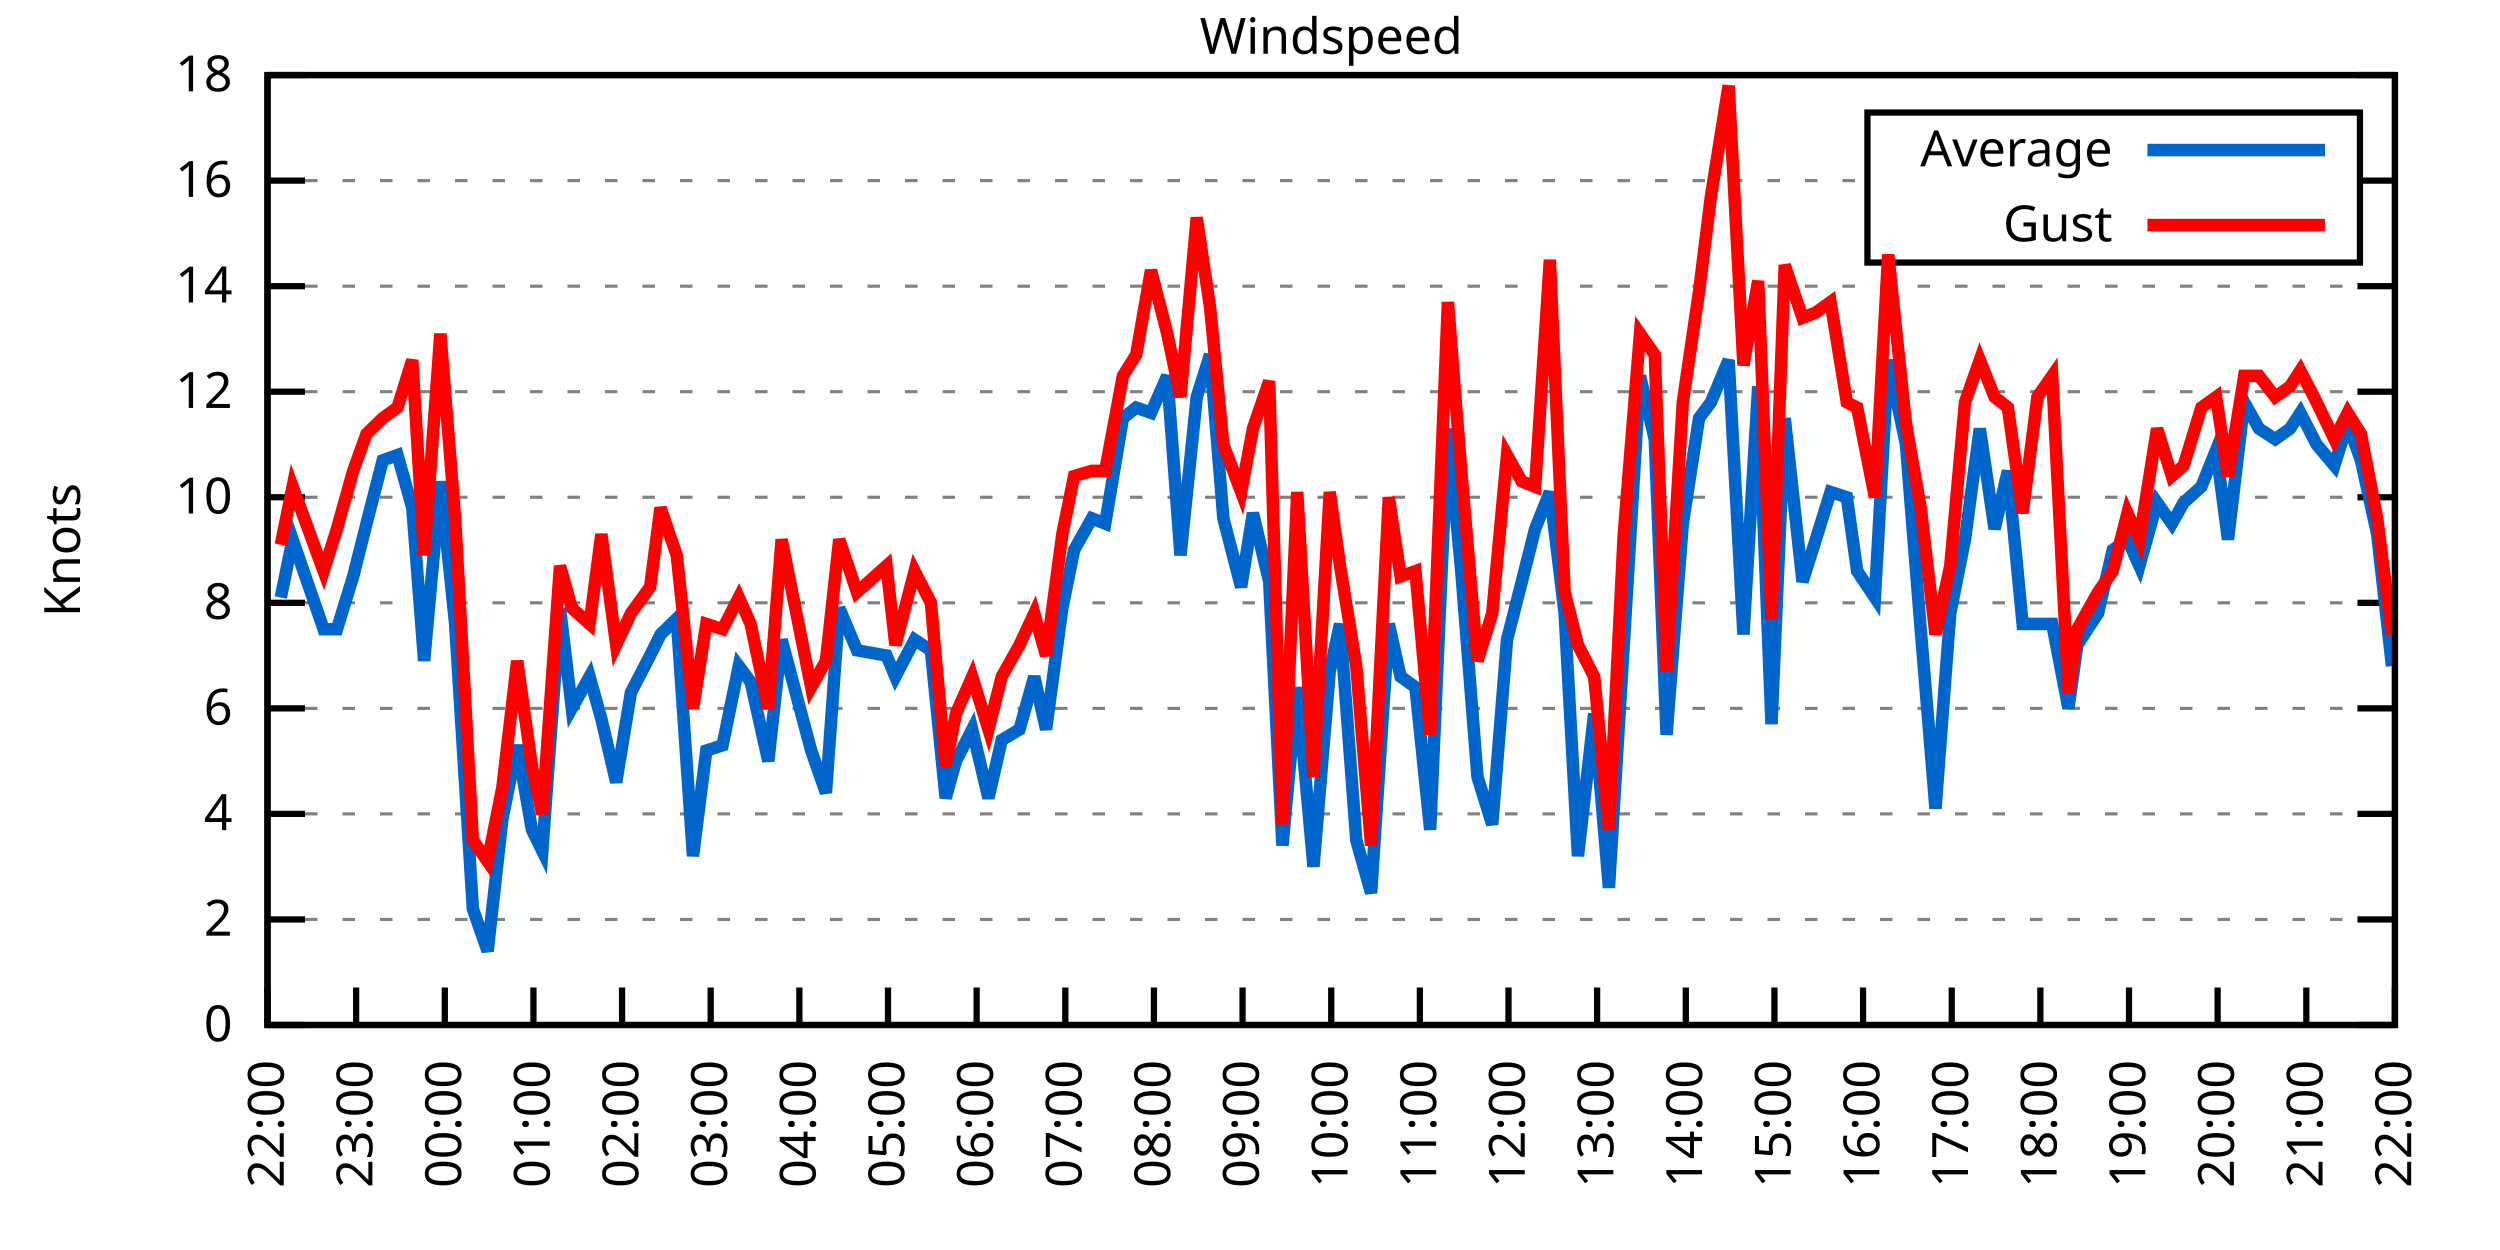
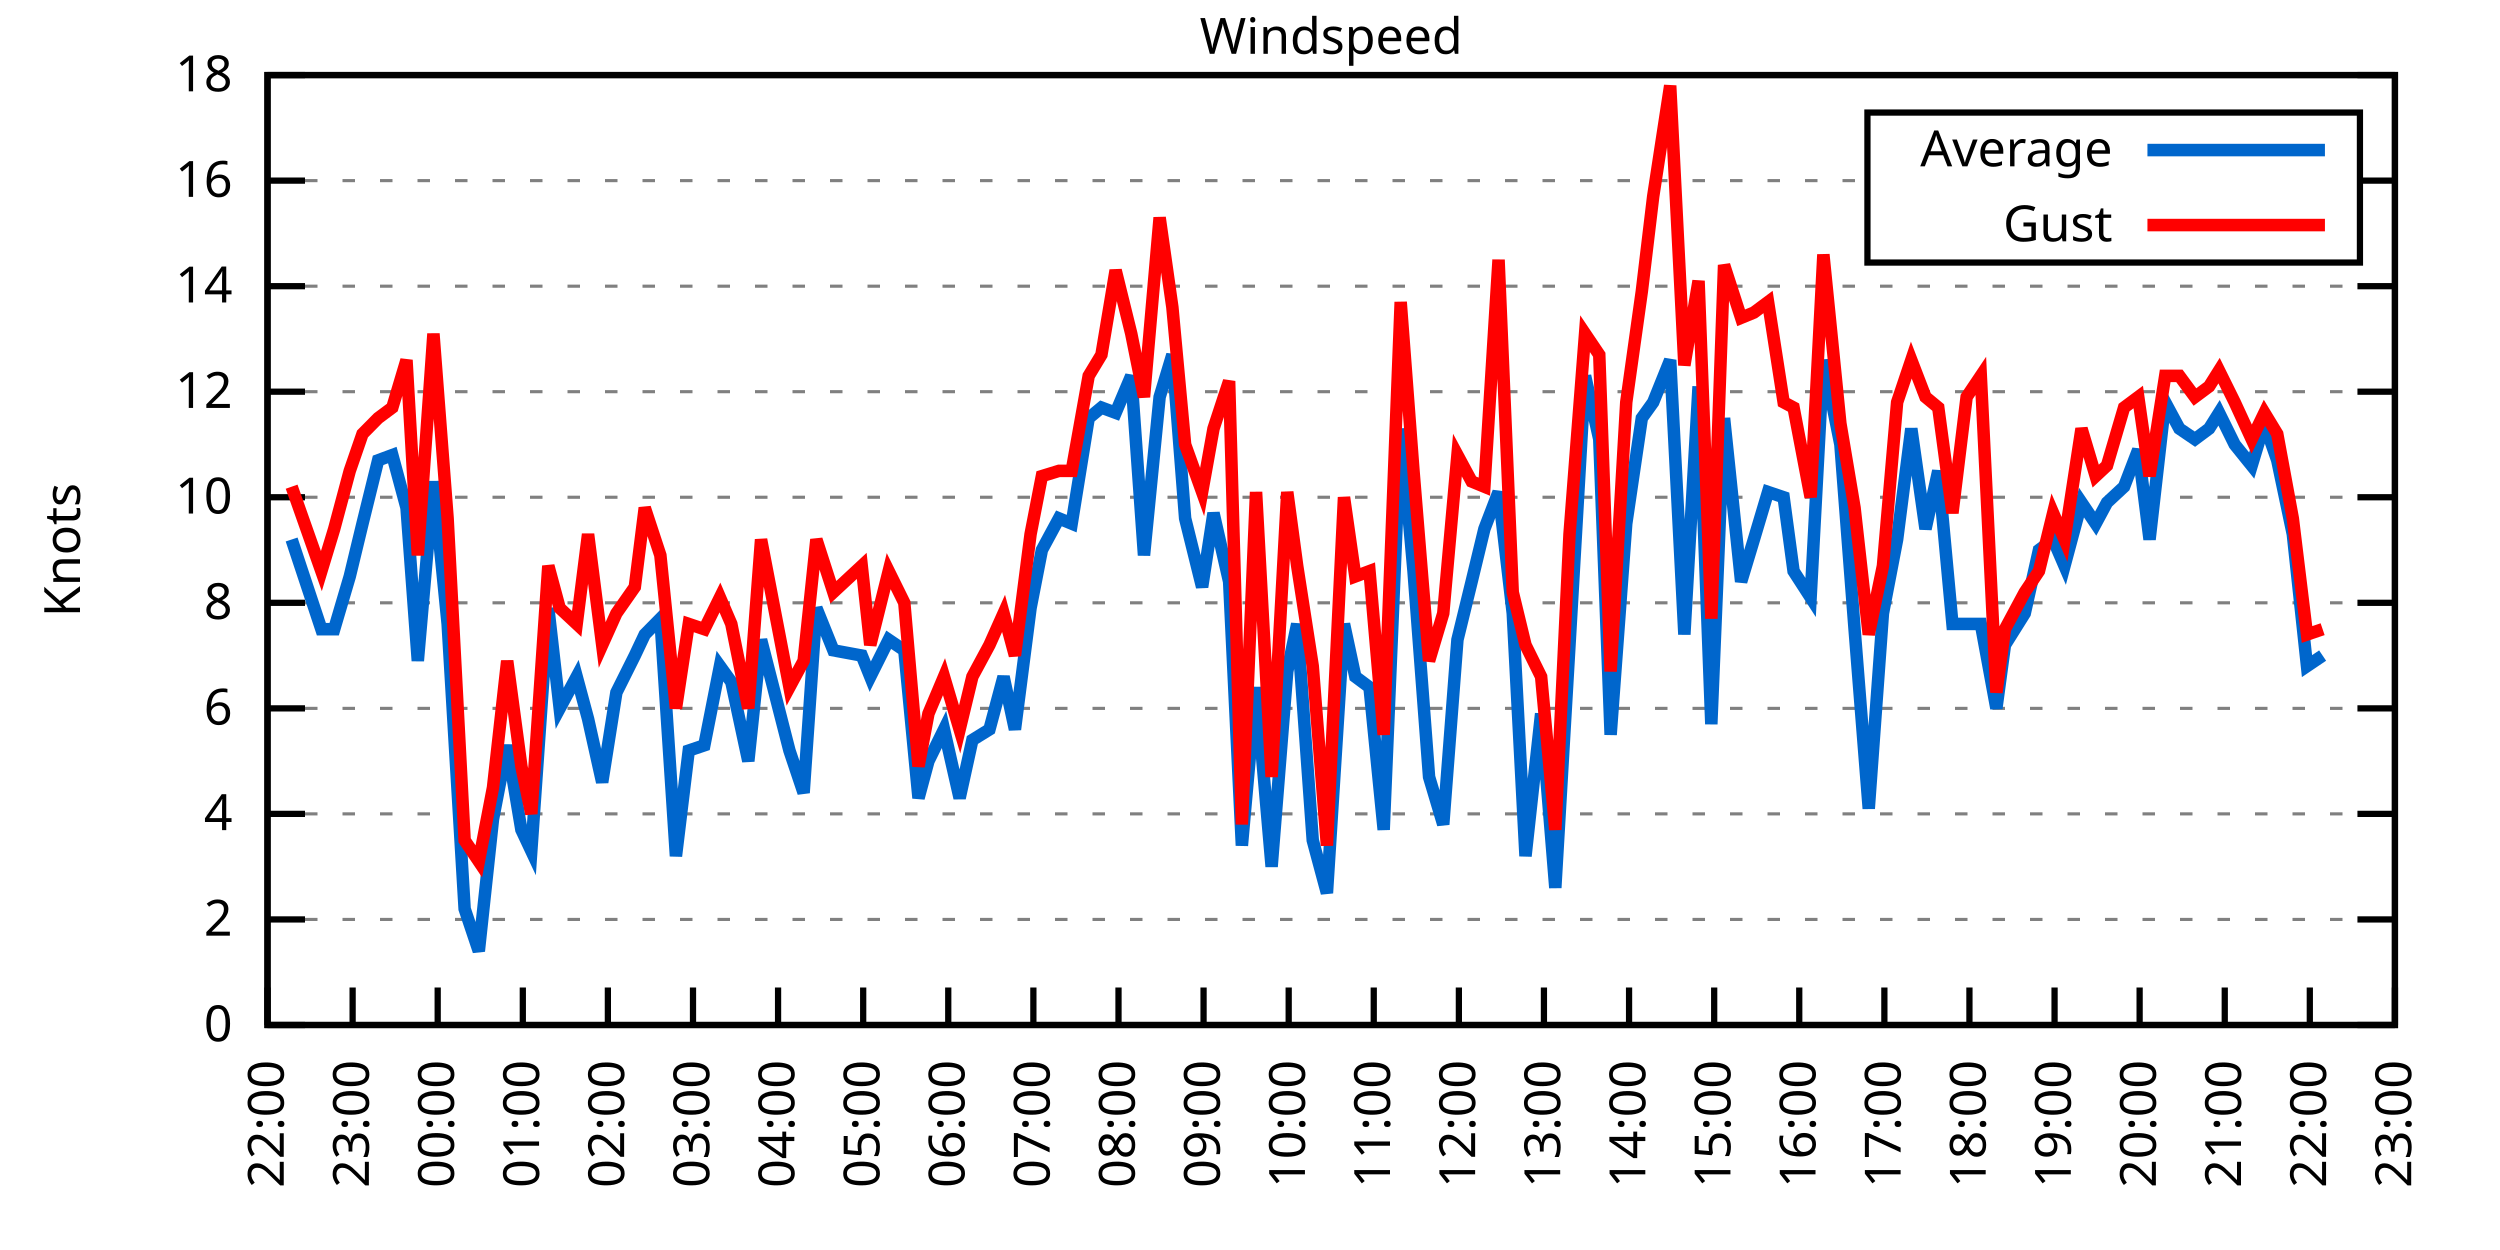
<svg xmlns="http://www.w3.org/2000/svg" xmlns:xlink="http://www.w3.org/1999/xlink" width="400" height="200" viewBox="0 0 400 200">
  <g id="gnuplot_canvas">
    <rect x="0" y="0" width="400" height="200" fill="none" />
    <defs>
      <circle id="gpDot" r="0.5" stroke-width="0.5" stroke="currentColor" />
      <path id="gpPt0" stroke-width="0.333" stroke="currentColor" d="M-1,0 h2 M0,-1 v2" />
      <path id="gpPt1" stroke-width="0.333" stroke="currentColor" d="M-1,-1 L1,1 M1,-1 L-1,1" />
      <path id="gpPt2" stroke-width="0.333" stroke="currentColor" d="M-1,0 L1,0 M0,-1 L0,1 M-1,-1 L1,1 M-1,1 L1,-1" />
      <rect id="gpPt3" stroke-width="0.333" stroke="currentColor" x="-1" y="-1" width="2" height="2" />
      <rect id="gpPt4" stroke-width="0.333" stroke="currentColor" fill="currentColor" x="-1" y="-1" width="2" height="2" />
      <circle id="gpPt5" stroke-width="0.333" stroke="currentColor" cx="0" cy="0" r="1" />
      <use xlink:href="#gpPt5" id="gpPt6" fill="currentColor" stroke="none" />
      <path id="gpPt7" stroke-width="0.333" stroke="currentColor" d="M0,-1.33 L-1.33,0.67 L1.33,0.67 z" />
      <use xlink:href="#gpPt7" id="gpPt8" fill="currentColor" stroke="none" />
      <use xlink:href="#gpPt7" id="gpPt9" stroke="currentColor" transform="rotate(180)" />
      <use xlink:href="#gpPt9" id="gpPt10" fill="currentColor" stroke="none" />
      <use xlink:href="#gpPt3" id="gpPt11" stroke="currentColor" transform="rotate(45)" />
      <use xlink:href="#gpPt11" id="gpPt12" fill="currentColor" stroke="none" />
      <path id="gpPt13" stroke-width="0.333" stroke="currentColor" d="M0,1.330 L1.265,0.411 L0.782,-1.067 L-0.782,-1.076 L-1.265,0.411 z" />
      <use xlink:href="#gpPt13" id="gpPt14" fill="currentColor" stroke="none" />
      <filter id="textbox" filterUnits="objectBoundingBox" x="0" y="0" height="1" width="1">
        <feFlood flood-color="white" flood-opacity="1" result="bgnd" />
        <feComposite in="SourceGraphic" in2="bgnd" operator="atop" />
      </filter>
      <filter id="greybox" filterUnits="objectBoundingBox" x="0" y="0" height="1" width="1">
        <feFlood flood-color="lightgrey" flood-opacity="1" result="grey" />
        <feComposite in="SourceGraphic" in2="grey" operator="atop" />
      </filter>
    </defs>
    <g fill="none" color="white" stroke="currentColor" stroke-width="1.00" stroke-linecap="butt" stroke-linejoin="miter">
</g>
    <g fill="none" color="black" stroke="currentColor" stroke-width="1.00" stroke-linecap="butt" stroke-linejoin="miter">
      <g stroke="none" shape-rendering="crispEdges">
        <polygon fill="rgb(255, 255, 255)" points="42.80,164.00 383.18,164.00 383.18,12.02 42.80,12.02 " />
      </g>
    </g>
    <g fill="none" color="black" stroke="currentColor" stroke-width="1.00" stroke-linecap="butt" stroke-linejoin="miter">
</g>
    <g fill="none" color="black" stroke="black" stroke-width="0.50" stroke-linecap="butt" stroke-linejoin="miter">
</g>
    <g fill="none" color="gray" stroke="currentColor" stroke-width="0.50" stroke-linecap="butt" stroke-linejoin="miter">
      <path stroke="gray" stroke-dasharray="2,4" class="gridline" d="M42.80,164.00 L383.19,164.00  " />
    </g>
    <g fill="none" color="gray" stroke="gray" stroke-width="1.00" stroke-linecap="butt" stroke-linejoin="miter">
</g>
    <g fill="none" color="black" stroke="currentColor" stroke-width="1.00" stroke-linecap="butt" stroke-linejoin="miter">
      <path stroke="black" d="M42.80,164.00 L48.80,164.00 M383.19,164.00 L377.19,164.00  " />
      <g transform="translate(37.20,166.60)" stroke="none" fill="black" font-family="Sans" font-size="8.00" text-anchor="end">
        <text>
          <tspan font-family="Sans"> 0</tspan>
        </text>
      </g>
    </g>
    <g fill="none" color="black" stroke="currentColor" stroke-width="1.00" stroke-linecap="butt" stroke-linejoin="miter">
</g>
    <g fill="none" color="black" stroke="black" stroke-width="0.50" stroke-linecap="butt" stroke-linejoin="miter">
</g>
    <g fill="none" color="gray" stroke="currentColor" stroke-width="0.50" stroke-linecap="butt" stroke-linejoin="miter">
      <path stroke="gray" stroke-dasharray="2,4" class="gridline" d="M42.80,147.11 L383.19,147.11  " />
    </g>
    <g fill="none" color="gray" stroke="gray" stroke-width="1.00" stroke-linecap="butt" stroke-linejoin="miter">
</g>
    <g fill="none" color="black" stroke="currentColor" stroke-width="1.00" stroke-linecap="butt" stroke-linejoin="miter">
      <path stroke="black" d="M42.80,147.11 L48.80,147.11 M383.19,147.11 L377.19,147.11  " />
      <g transform="translate(37.20,149.71)" stroke="none" fill="black" font-family="Sans" font-size="8.00" text-anchor="end">
        <text>
          <tspan font-family="Sans"> 2</tspan>
        </text>
      </g>
    </g>
    <g fill="none" color="black" stroke="currentColor" stroke-width="1.00" stroke-linecap="butt" stroke-linejoin="miter">
</g>
    <g fill="none" color="black" stroke="black" stroke-width="0.50" stroke-linecap="butt" stroke-linejoin="miter">
</g>
    <g fill="none" color="gray" stroke="currentColor" stroke-width="0.50" stroke-linecap="butt" stroke-linejoin="miter">
      <path stroke="gray" stroke-dasharray="2,4" class="gridline" d="M42.80,130.22 L383.19,130.22  " />
    </g>
    <g fill="none" color="gray" stroke="gray" stroke-width="1.00" stroke-linecap="butt" stroke-linejoin="miter">
</g>
    <g fill="none" color="black" stroke="currentColor" stroke-width="1.00" stroke-linecap="butt" stroke-linejoin="miter">
      <path stroke="black" d="M42.80,130.22 L48.80,130.22 M383.19,130.22 L377.19,130.22  " />
      <g transform="translate(37.20,132.82)" stroke="none" fill="black" font-family="Sans" font-size="8.00" text-anchor="end">
        <text>
          <tspan font-family="Sans"> 4</tspan>
        </text>
      </g>
    </g>
    <g fill="none" color="black" stroke="currentColor" stroke-width="1.00" stroke-linecap="butt" stroke-linejoin="miter">
</g>
    <g fill="none" color="black" stroke="black" stroke-width="0.50" stroke-linecap="butt" stroke-linejoin="miter">
</g>
    <g fill="none" color="gray" stroke="currentColor" stroke-width="0.50" stroke-linecap="butt" stroke-linejoin="miter">
      <path stroke="gray" stroke-dasharray="2,4" class="gridline" d="M42.80,113.34 L383.19,113.34  " />
    </g>
    <g fill="none" color="gray" stroke="gray" stroke-width="1.00" stroke-linecap="butt" stroke-linejoin="miter">
</g>
    <g fill="none" color="black" stroke="currentColor" stroke-width="1.00" stroke-linecap="butt" stroke-linejoin="miter">
      <path stroke="black" d="M42.80,113.34 L48.80,113.34 M383.19,113.34 L377.19,113.34  " />
      <g transform="translate(37.20,115.94)" stroke="none" fill="black" font-family="Sans" font-size="8.00" text-anchor="end">
        <text>
          <tspan font-family="Sans"> 6</tspan>
        </text>
      </g>
    </g>
    <g fill="none" color="black" stroke="currentColor" stroke-width="1.00" stroke-linecap="butt" stroke-linejoin="miter">
</g>
    <g fill="none" color="black" stroke="black" stroke-width="0.50" stroke-linecap="butt" stroke-linejoin="miter">
</g>
    <g fill="none" color="gray" stroke="currentColor" stroke-width="0.50" stroke-linecap="butt" stroke-linejoin="miter">
      <path stroke="gray" stroke-dasharray="2,4" class="gridline" d="M42.80,96.45 L383.19,96.45  " />
    </g>
    <g fill="none" color="gray" stroke="gray" stroke-width="1.00" stroke-linecap="butt" stroke-linejoin="miter">
</g>
    <g fill="none" color="black" stroke="currentColor" stroke-width="1.00" stroke-linecap="butt" stroke-linejoin="miter">
      <path stroke="black" d="M42.80,96.45 L48.80,96.45 M383.19,96.45 L377.19,96.45  " />
      <g transform="translate(37.20,99.05)" stroke="none" fill="black" font-family="Sans" font-size="8.00" text-anchor="end">
        <text>
          <tspan font-family="Sans"> 8</tspan>
        </text>
      </g>
    </g>
    <g fill="none" color="black" stroke="currentColor" stroke-width="1.00" stroke-linecap="butt" stroke-linejoin="miter">
</g>
    <g fill="none" color="black" stroke="black" stroke-width="0.50" stroke-linecap="butt" stroke-linejoin="miter">
</g>
    <g fill="none" color="gray" stroke="currentColor" stroke-width="0.50" stroke-linecap="butt" stroke-linejoin="miter">
      <path stroke="gray" stroke-dasharray="2,4" class="gridline" d="M42.80,79.56 L383.19,79.56  " />
    </g>
    <g fill="none" color="gray" stroke="gray" stroke-width="1.00" stroke-linecap="butt" stroke-linejoin="miter">
</g>
    <g fill="none" color="black" stroke="currentColor" stroke-width="1.00" stroke-linecap="butt" stroke-linejoin="miter">
      <path stroke="black" d="M42.80,79.56 L48.80,79.56 M383.19,79.56 L377.19,79.56  " />
      <g transform="translate(37.20,82.16)" stroke="none" fill="black" font-family="Sans" font-size="8.00" text-anchor="end">
        <text>
          <tspan font-family="Sans"> 10</tspan>
        </text>
      </g>
    </g>
    <g fill="none" color="black" stroke="currentColor" stroke-width="1.00" stroke-linecap="butt" stroke-linejoin="miter">
</g>
    <g fill="none" color="black" stroke="black" stroke-width="0.50" stroke-linecap="butt" stroke-linejoin="miter">
</g>
    <g fill="none" color="gray" stroke="currentColor" stroke-width="0.50" stroke-linecap="butt" stroke-linejoin="miter">
      <path stroke="gray" stroke-dasharray="2,4" class="gridline" d="M42.80,62.67 L383.19,62.67  " />
    </g>
    <g fill="none" color="gray" stroke="gray" stroke-width="1.00" stroke-linecap="butt" stroke-linejoin="miter">
</g>
    <g fill="none" color="black" stroke="currentColor" stroke-width="1.00" stroke-linecap="butt" stroke-linejoin="miter">
      <path stroke="black" d="M42.80,62.67 L48.80,62.67 M383.19,62.67 L377.19,62.67  " />
      <g transform="translate(37.20,65.27)" stroke="none" fill="black" font-family="Sans" font-size="8.00" text-anchor="end">
        <text>
          <tspan font-family="Sans"> 12</tspan>
        </text>
      </g>
    </g>
    <g fill="none" color="black" stroke="currentColor" stroke-width="1.00" stroke-linecap="butt" stroke-linejoin="miter">
</g>
    <g fill="none" color="black" stroke="black" stroke-width="0.50" stroke-linecap="butt" stroke-linejoin="miter">
</g>
    <g fill="none" color="gray" stroke="currentColor" stroke-width="0.50" stroke-linecap="butt" stroke-linejoin="miter">
      <path stroke="gray" stroke-dasharray="2,4" class="gridline" d="M42.80,45.79 L383.19,45.79  " />
    </g>
    <g fill="none" color="gray" stroke="gray" stroke-width="1.00" stroke-linecap="butt" stroke-linejoin="miter">
</g>
    <g fill="none" color="black" stroke="currentColor" stroke-width="1.00" stroke-linecap="butt" stroke-linejoin="miter">
      <path stroke="black" d="M42.80,45.79 L48.80,45.79 M383.19,45.79 L377.19,45.79  " />
      <g transform="translate(37.20,48.39)" stroke="none" fill="black" font-family="Sans" font-size="8.00" text-anchor="end">
        <text>
          <tspan font-family="Sans"> 14</tspan>
        </text>
      </g>
    </g>
    <g fill="none" color="black" stroke="currentColor" stroke-width="1.00" stroke-linecap="butt" stroke-linejoin="miter">
</g>
    <g fill="none" color="black" stroke="black" stroke-width="0.50" stroke-linecap="butt" stroke-linejoin="miter">
</g>
    <g fill="none" color="gray" stroke="currentColor" stroke-width="0.50" stroke-linecap="butt" stroke-linejoin="miter">
      <path stroke="gray" stroke-dasharray="2,4" class="gridline" d="M42.80,28.90 L298.79,28.90 M377.59,28.90 L383.19,28.90  " />
    </g>
    <g fill="none" color="gray" stroke="gray" stroke-width="1.00" stroke-linecap="butt" stroke-linejoin="miter">
</g>
    <g fill="none" color="black" stroke="currentColor" stroke-width="1.00" stroke-linecap="butt" stroke-linejoin="miter">
      <path stroke="black" d="M42.80,28.90 L48.80,28.90 M383.19,28.90 L377.19,28.90  " />
      <g transform="translate(37.20,31.50)" stroke="none" fill="black" font-family="Sans" font-size="8.00" text-anchor="end">
        <text>
          <tspan font-family="Sans"> 16</tspan>
        </text>
      </g>
    </g>
    <g fill="none" color="black" stroke="currentColor" stroke-width="1.00" stroke-linecap="butt" stroke-linejoin="miter">
</g>
    <g fill="none" color="black" stroke="black" stroke-width="0.50" stroke-linecap="butt" stroke-linejoin="miter">
</g>
    <g fill="none" color="gray" stroke="currentColor" stroke-width="0.50" stroke-linecap="butt" stroke-linejoin="miter">
      <path stroke="gray" stroke-dasharray="2,4" class="gridline" d="M42.80,12.01 L383.19,12.01  " />
    </g>
    <g fill="none" color="gray" stroke="gray" stroke-width="1.00" stroke-linecap="butt" stroke-linejoin="miter">
</g>
    <g fill="none" color="black" stroke="currentColor" stroke-width="1.00" stroke-linecap="butt" stroke-linejoin="miter">
      <path stroke="black" d="M42.80,12.01 L48.80,12.01 M383.19,12.01 L377.19,12.01  " />
      <g transform="translate(37.20,14.61)" stroke="none" fill="black" font-family="Sans" font-size="8.00" text-anchor="end">
        <text>
          <tspan font-family="Sans"> 18</tspan>
        </text>
      </g>
    </g>
    <g fill="none" color="black" stroke="currentColor" stroke-width="1.00" stroke-linecap="butt" stroke-linejoin="miter">
      <path stroke="black" d="M42.80,164.00 L42.80,158.00  " />
      <g transform="translate(45.40,169.60) rotate(270.00)" stroke="none" fill="black" font-family="Sans" font-size="8.00" text-anchor="end">
        <text>
          <tspan font-family="Sans">22:00</tspan>
        </text>
      </g>
    </g>
    <g fill="none" color="black" stroke="currentColor" stroke-width="1.00" stroke-linecap="butt" stroke-linejoin="miter">
-       <path stroke="black" d="M56.98,164.00 L56.98,158.00  " />
-       <g transform="translate(59.58,169.60) rotate(270.00)" stroke="none" fill="black" font-family="Sans" font-size="8.00" text-anchor="end">
+       <path stroke="black" d="M56.42,164.00 L56.42,158.00  " />
+       <g transform="translate(59.02,169.60) rotate(270.00)" stroke="none" fill="black" font-family="Sans" font-size="8.00" text-anchor="end">
        <text>
          <tspan font-family="Sans">23:00</tspan>
        </text>
      </g>
    </g>
    <g fill="none" color="black" stroke="currentColor" stroke-width="1.00" stroke-linecap="butt" stroke-linejoin="miter">
-       <path stroke="black" d="M71.17,164.00 L71.17,158.00  " />
-       <g transform="translate(73.77,169.60) rotate(270.00)" stroke="none" fill="black" font-family="Sans" font-size="8.00" text-anchor="end">
+       <path stroke="black" d="M70.03,164.00 L70.03,158.00  " />
+       <g transform="translate(72.63,169.60) rotate(270.00)" stroke="none" fill="black" font-family="Sans" font-size="8.00" text-anchor="end">
        <text>
          <tspan font-family="Sans">00:00</tspan>
        </text>
      </g>
    </g>
    <g fill="none" color="black" stroke="currentColor" stroke-width="1.00" stroke-linecap="butt" stroke-linejoin="miter">
-       <path stroke="black" d="M85.35,164.00 L85.35,158.00  " />
-       <g transform="translate(87.95,169.60) rotate(270.00)" stroke="none" fill="black" font-family="Sans" font-size="8.00" text-anchor="end">
+       <path stroke="black" d="M83.65,164.00 L83.65,158.00  " />
+       <g transform="translate(86.25,169.60) rotate(270.00)" stroke="none" fill="black" font-family="Sans" font-size="8.00" text-anchor="end">
        <text>
          <tspan font-family="Sans">01:00</tspan>
        </text>
      </g>
    </g>
    <g fill="none" color="black" stroke="currentColor" stroke-width="1.00" stroke-linecap="butt" stroke-linejoin="miter">
-       <path stroke="black" d="M99.53,164.00 L99.53,158.00  " />
-       <g transform="translate(102.13,169.60) rotate(270.00)" stroke="none" fill="black" font-family="Sans" font-size="8.00" text-anchor="end">
+       <path stroke="black" d="M97.26,164.00 L97.26,158.00  " />
+       <g transform="translate(99.86,169.60) rotate(270.00)" stroke="none" fill="black" font-family="Sans" font-size="8.00" text-anchor="end">
        <text>
          <tspan font-family="Sans">02:00</tspan>
        </text>
      </g>
    </g>
    <g fill="none" color="black" stroke="currentColor" stroke-width="1.00" stroke-linecap="butt" stroke-linejoin="miter">
-       <path stroke="black" d="M113.71,164.00 L113.71,158.00  " />
-       <g transform="translate(116.31,169.60) rotate(270.00)" stroke="none" fill="black" font-family="Sans" font-size="8.00" text-anchor="end">
+       <path stroke="black" d="M110.88,164.00 L110.88,158.00  " />
+       <g transform="translate(113.48,169.60) rotate(270.00)" stroke="none" fill="black" font-family="Sans" font-size="8.00" text-anchor="end">
        <text>
          <tspan font-family="Sans">03:00</tspan>
        </text>
      </g>
    </g>
    <g fill="none" color="black" stroke="currentColor" stroke-width="1.00" stroke-linecap="butt" stroke-linejoin="miter">
-       <path stroke="black" d="M127.90,164.00 L127.90,158.00  " />
-       <g transform="translate(130.50,169.60) rotate(270.00)" stroke="none" fill="black" font-family="Sans" font-size="8.00" text-anchor="end">
+       <path stroke="black" d="M124.49,164.00 L124.49,158.00  " />
+       <g transform="translate(127.09,169.60) rotate(270.00)" stroke="none" fill="black" font-family="Sans" font-size="8.00" text-anchor="end">
        <text>
          <tspan font-family="Sans">04:00</tspan>
        </text>
      </g>
    </g>
    <g fill="none" color="black" stroke="currentColor" stroke-width="1.00" stroke-linecap="butt" stroke-linejoin="miter">
-       <path stroke="black" d="M142.08,164.00 L142.08,158.00  " />
-       <g transform="translate(144.68,169.60) rotate(270.00)" stroke="none" fill="black" font-family="Sans" font-size="8.00" text-anchor="end">
+       <path stroke="black" d="M138.11,164.00 L138.11,158.00  " />
+       <g transform="translate(140.71,169.60) rotate(270.00)" stroke="none" fill="black" font-family="Sans" font-size="8.00" text-anchor="end">
        <text>
          <tspan font-family="Sans">05:00</tspan>
        </text>
      </g>
    </g>
    <g fill="none" color="black" stroke="currentColor" stroke-width="1.00" stroke-linecap="butt" stroke-linejoin="miter">
-       <path stroke="black" d="M156.26,164.00 L156.26,158.00  " />
-       <g transform="translate(158.86,169.60) rotate(270.00)" stroke="none" fill="black" font-family="Sans" font-size="8.00" text-anchor="end">
+       <path stroke="black" d="M151.72,164.00 L151.72,158.00  " />
+       <g transform="translate(154.32,169.60) rotate(270.00)" stroke="none" fill="black" font-family="Sans" font-size="8.00" text-anchor="end">
        <text>
          <tspan font-family="Sans">06:00</tspan>
        </text>
      </g>
    </g>
    <g fill="none" color="black" stroke="currentColor" stroke-width="1.00" stroke-linecap="butt" stroke-linejoin="miter">
-       <path stroke="black" d="M170.45,164.00 L170.45,158.00  " />
-       <g transform="translate(173.05,169.60) rotate(270.00)" stroke="none" fill="black" font-family="Sans" font-size="8.00" text-anchor="end">
+       <path stroke="black" d="M165.34,164.00 L165.34,158.00  " />
+       <g transform="translate(167.94,169.60) rotate(270.00)" stroke="none" fill="black" font-family="Sans" font-size="8.00" text-anchor="end">
        <text>
          <tspan font-family="Sans">07:00</tspan>
        </text>
      </g>
    </g>
    <g fill="none" color="black" stroke="currentColor" stroke-width="1.00" stroke-linecap="butt" stroke-linejoin="miter">
-       <path stroke="black" d="M184.63,164.00 L184.63,158.00  " />
-       <g transform="translate(187.23,169.60) rotate(270.00)" stroke="none" fill="black" font-family="Sans" font-size="8.00" text-anchor="end">
+       <path stroke="black" d="M178.96,164.00 L178.96,158.00  " />
+       <g transform="translate(181.56,169.60) rotate(270.00)" stroke="none" fill="black" font-family="Sans" font-size="8.00" text-anchor="end">
        <text>
          <tspan font-family="Sans">08:00</tspan>
        </text>
      </g>
    </g>
    <g fill="none" color="black" stroke="currentColor" stroke-width="1.00" stroke-linecap="butt" stroke-linejoin="miter">
-       <path stroke="black" d="M198.81,164.00 L198.81,158.00  " />
-       <g transform="translate(201.41,169.60) rotate(270.00)" stroke="none" fill="black" font-family="Sans" font-size="8.00" text-anchor="end">
+       <path stroke="black" d="M192.57,164.00 L192.57,158.00  " />
+       <g transform="translate(195.17,169.60) rotate(270.00)" stroke="none" fill="black" font-family="Sans" font-size="8.00" text-anchor="end">
        <text>
          <tspan font-family="Sans">09:00</tspan>
        </text>
      </g>
    </g>
    <g fill="none" color="black" stroke="currentColor" stroke-width="1.00" stroke-linecap="butt" stroke-linejoin="miter">
-       <path stroke="black" d="M213.00,164.00 L213.00,158.00  " />
-       <g transform="translate(215.60,169.60) rotate(270.00)" stroke="none" fill="black" font-family="Sans" font-size="8.00" text-anchor="end">
+       <path stroke="black" d="M206.19,164.00 L206.19,158.00  " />
+       <g transform="translate(208.79,169.60) rotate(270.00)" stroke="none" fill="black" font-family="Sans" font-size="8.00" text-anchor="end">
        <text>
          <tspan font-family="Sans">10:00</tspan>
        </text>
      </g>
    </g>
    <g fill="none" color="black" stroke="currentColor" stroke-width="1.00" stroke-linecap="butt" stroke-linejoin="miter">
-       <path stroke="black" d="M227.18,164.00 L227.18,158.00  " />
-       <g transform="translate(229.78,169.60) rotate(270.00)" stroke="none" fill="black" font-family="Sans" font-size="8.00" text-anchor="end">
+       <path stroke="black" d="M219.80,164.00 L219.80,158.00  " />
+       <g transform="translate(222.40,169.60) rotate(270.00)" stroke="none" fill="black" font-family="Sans" font-size="8.00" text-anchor="end">
        <text>
          <tspan font-family="Sans">11:00</tspan>
        </text>
      </g>
    </g>
    <g fill="none" color="black" stroke="currentColor" stroke-width="1.00" stroke-linecap="butt" stroke-linejoin="miter">
-       <path stroke="black" d="M241.36,164.00 L241.36,158.00  " />
-       <g transform="translate(243.96,169.60) rotate(270.00)" stroke="none" fill="black" font-family="Sans" font-size="8.00" text-anchor="end">
+       <path stroke="black" d="M233.42,164.00 L233.42,158.00  " />
+       <g transform="translate(236.02,169.60) rotate(270.00)" stroke="none" fill="black" font-family="Sans" font-size="8.00" text-anchor="end">
        <text>
          <tspan font-family="Sans">12:00</tspan>
        </text>
      </g>
    </g>
    <g fill="none" color="black" stroke="currentColor" stroke-width="1.00" stroke-linecap="butt" stroke-linejoin="miter">
-       <path stroke="black" d="M255.54,164.00 L255.54,158.00  " />
-       <g transform="translate(258.14,169.60) rotate(270.00)" stroke="none" fill="black" font-family="Sans" font-size="8.00" text-anchor="end">
+       <path stroke="black" d="M247.03,164.00 L247.03,158.00  " />
+       <g transform="translate(249.63,169.60) rotate(270.00)" stroke="none" fill="black" font-family="Sans" font-size="8.00" text-anchor="end">
        <text>
          <tspan font-family="Sans">13:00</tspan>
        </text>
      </g>
    </g>
    <g fill="none" color="black" stroke="currentColor" stroke-width="1.00" stroke-linecap="butt" stroke-linejoin="miter">
-       <path stroke="black" d="M269.73,164.00 L269.73,158.00  " />
-       <g transform="translate(272.33,169.60) rotate(270.00)" stroke="none" fill="black" font-family="Sans" font-size="8.00" text-anchor="end">
+       <path stroke="black" d="M260.65,164.00 L260.65,158.00  " />
+       <g transform="translate(263.25,169.60) rotate(270.00)" stroke="none" fill="black" font-family="Sans" font-size="8.00" text-anchor="end">
        <text>
          <tspan font-family="Sans">14:00</tspan>
        </text>
      </g>
    </g>
    <g fill="none" color="black" stroke="currentColor" stroke-width="1.00" stroke-linecap="butt" stroke-linejoin="miter">
-       <path stroke="black" d="M283.91,164.00 L283.91,158.00  " />
-       <g transform="translate(286.51,169.60) rotate(270.00)" stroke="none" fill="black" font-family="Sans" font-size="8.00" text-anchor="end">
+       <path stroke="black" d="M274.27,164.00 L274.27,158.00  " />
+       <g transform="translate(276.87,169.60) rotate(270.00)" stroke="none" fill="black" font-family="Sans" font-size="8.00" text-anchor="end">
        <text>
          <tspan font-family="Sans">15:00</tspan>
        </text>
      </g>
    </g>
    <g fill="none" color="black" stroke="currentColor" stroke-width="1.00" stroke-linecap="butt" stroke-linejoin="miter">
-       <path stroke="black" d="M298.09,164.00 L298.09,158.00  " />
-       <g transform="translate(300.69,169.60) rotate(270.00)" stroke="none" fill="black" font-family="Sans" font-size="8.00" text-anchor="end">
+       <path stroke="black" d="M287.88,164.00 L287.88,158.00  " />
+       <g transform="translate(290.48,169.60) rotate(270.00)" stroke="none" fill="black" font-family="Sans" font-size="8.00" text-anchor="end">
        <text>
          <tspan font-family="Sans">16:00</tspan>
        </text>
      </g>
    </g>
    <g fill="none" color="black" stroke="currentColor" stroke-width="1.00" stroke-linecap="butt" stroke-linejoin="miter">
-       <path stroke="black" d="M312.28,164.00 L312.28,158.00  " />
-       <g transform="translate(314.88,169.60) rotate(270.00)" stroke="none" fill="black" font-family="Sans" font-size="8.00" text-anchor="end">
+       <path stroke="black" d="M301.50,164.00 L301.50,158.00  " />
+       <g transform="translate(304.10,169.60) rotate(270.00)" stroke="none" fill="black" font-family="Sans" font-size="8.00" text-anchor="end">
        <text>
          <tspan font-family="Sans">17:00</tspan>
        </text>
      </g>
    </g>
    <g fill="none" color="black" stroke="currentColor" stroke-width="1.00" stroke-linecap="butt" stroke-linejoin="miter">
-       <path stroke="black" d="M326.46,164.00 L326.46,158.00  " />
-       <g transform="translate(329.06,169.60) rotate(270.00)" stroke="none" fill="black" font-family="Sans" font-size="8.00" text-anchor="end">
+       <path stroke="black" d="M315.11,164.00 L315.11,158.00  " />
+       <g transform="translate(317.71,169.60) rotate(270.00)" stroke="none" fill="black" font-family="Sans" font-size="8.00" text-anchor="end">
        <text>
          <tspan font-family="Sans">18:00</tspan>
        </text>
      </g>
    </g>
    <g fill="none" color="black" stroke="currentColor" stroke-width="1.00" stroke-linecap="butt" stroke-linejoin="miter">
-       <path stroke="black" d="M340.64,164.00 L340.64,158.00  " />
-       <g transform="translate(343.24,169.60) rotate(270.00)" stroke="none" fill="black" font-family="Sans" font-size="8.00" text-anchor="end">
+       <path stroke="black" d="M328.73,164.00 L328.73,158.00  " />
+       <g transform="translate(331.33,169.60) rotate(270.00)" stroke="none" fill="black" font-family="Sans" font-size="8.00" text-anchor="end">
        <text>
          <tspan font-family="Sans">19:00</tspan>
        </text>
      </g>
    </g>
    <g fill="none" color="black" stroke="currentColor" stroke-width="1.00" stroke-linecap="butt" stroke-linejoin="miter">
-       <path stroke="black" d="M354.82,164.00 L354.82,158.00  " />
-       <g transform="translate(357.42,169.60) rotate(270.00)" stroke="none" fill="black" font-family="Sans" font-size="8.00" text-anchor="end">
+       <path stroke="black" d="M342.34,164.00 L342.34,158.00  " />
+       <g transform="translate(344.94,169.60) rotate(270.00)" stroke="none" fill="black" font-family="Sans" font-size="8.00" text-anchor="end">
        <text>
          <tspan font-family="Sans">20:00</tspan>
        </text>
      </g>
    </g>
    <g fill="none" color="black" stroke="currentColor" stroke-width="1.00" stroke-linecap="butt" stroke-linejoin="miter">
-       <path stroke="black" d="M369.01,164.00 L369.01,158.00  " />
-       <g transform="translate(371.61,169.60) rotate(270.00)" stroke="none" fill="black" font-family="Sans" font-size="8.00" text-anchor="end">
+       <path stroke="black" d="M355.96,164.00 L355.96,158.00  " />
+       <g transform="translate(358.56,169.60) rotate(270.00)" stroke="none" fill="black" font-family="Sans" font-size="8.00" text-anchor="end">
        <text>
          <tspan font-family="Sans">21:00</tspan>
+         </text>
+       </g>
+     </g>
+     <g fill="none" color="black" stroke="currentColor" stroke-width="1.00" stroke-linecap="butt" stroke-linejoin="miter">
+       <path stroke="black" d="M369.57,164.00 L369.57,158.00  " />
+       <g transform="translate(372.17,169.60) rotate(270.00)" stroke="none" fill="black" font-family="Sans" font-size="8.00" text-anchor="end">
+         <text>
+           <tspan font-family="Sans">22:00</tspan>
        </text>
      </g>
    </g>
    <g fill="none" color="black" stroke="currentColor" stroke-width="1.00" stroke-linecap="butt" stroke-linejoin="miter">
      <path stroke="black" d="M383.19,164.00 L383.19,158.00  " />
      <g transform="translate(385.79,169.60) rotate(270.00)" stroke="none" fill="black" font-family="Sans" font-size="8.00" text-anchor="end">
        <text>
-           <tspan font-family="Sans">22:00</tspan>
+           <tspan font-family="Sans">23:00</tspan>
        </text>
      </g>
    </g>
    <g fill="none" color="black" stroke="currentColor" stroke-width="1.00" stroke-linecap="butt" stroke-linejoin="miter">
</g>
    <g fill="none" color="black" stroke="currentColor" stroke-width="1.00" stroke-linecap="butt" stroke-linejoin="miter">
      <path stroke="black" d="M42.80,12.01 L42.80,164.00 L383.19,164.00 L383.19,12.01 L42.80,12.01 Z  " />
    </g>
    <g fill="none" color="black" stroke="currentColor" stroke-width="1.00" stroke-linecap="butt" stroke-linejoin="miter">
</g>
    <g fill="none" color="black" stroke="currentColor" stroke-width="1.00" stroke-linecap="butt" stroke-linejoin="miter">
      <path stroke="black" d="M298.79,42.01 L298.79,18.01 L377.59,18.01 L377.59,42.01 L298.79,42.01 Z  " />
    </g>
    <g id="Windspeed_plot_1">
      <g fill="none" color="white" stroke="black" stroke-width="2.00" stroke-linecap="butt" stroke-linejoin="miter">
</g>
      <g fill="none" color="black" stroke="currentColor" stroke-width="2.00" stroke-linecap="butt" stroke-linejoin="miter">
        <g transform="translate(337.99,26.61)" stroke="none" fill="black" font-family="Sans" font-size="8.00" text-anchor="end">
          <text>
            <tspan font-family="Sans">Average</tspan>
          </text>
        </g>
      </g>
      <g fill="none" color="black" stroke="currentColor" stroke-width="2.00" stroke-linecap="butt" stroke-linejoin="miter">
-         <path stroke="rgb(  0, 102, 204)" d="M343.59,24.01 L371.99,24.01 M44.93,95.60 L46.82,86.32 L51.78,100.67 L53.91,100.67 L56.51,92.23 L58.64,83.78   L61.24,73.65 L63.60,72.81 L65.97,81.25 L67.86,105.74 L70.46,77.03 L72.82,99.83 L75.66,145.42 L78.02,152.18   L80.38,131.07 L82.75,119.25 L85.11,132.76 L86.77,136.14 L89.60,97.29 L91.49,113.34 L94.33,108.27 L96.22,115.03   L98.59,125.16 L100.95,110.80 L104.02,104.89 L105.68,101.52 L108.28,98.98 L110.88,136.98 L113.01,120.09 L115.61,119.25   L118.21,106.58 L120.10,109.11 L122.93,121.78 L125.06,102.36 L129.79,120.09 L132.15,126.85 L134.28,97.29 L137.12,104.05   L141.84,104.89 L143.26,108.27 L146.34,102.36 L148.94,104.05 L151.30,127.69 L152.95,121.78 L155.55,116.71 L158.15,127.69   L160.28,118.40 L163.12,116.71 L165.48,108.27 L167.37,116.71 L169.97,97.29 L171.86,88.00 L174.70,82.94 L176.83,83.78   L179.67,66.90 L181.79,65.21 L184.16,66.05 L186.76,60.14 L188.88,88.85 L191.48,63.52 L193.61,56.76 L195.74,82.94   L198.58,93.92 L200.47,82.09 L203.07,93.07 L205.19,135.29 L207.56,109.96 L210.16,138.67 L212.76,107.43 L214.41,99.83   L217.01,134.45 L219.38,142.89 L222.21,99.83 L224.10,108.27 L226.47,109.96 L228.83,132.76 L231.67,68.58 L233.80,91.38   L236.40,124.31 L238.76,131.91 L241.12,102.36 L243.49,93.07 L245.62,84.63 L247.98,78.72 L250.34,98.14 L252.47,136.98   L255.07,114.18 L257.43,142.05 L259.80,103.20 L262.40,60.14 L264.76,70.27 L266.65,117.56 L269.25,83.78 L271.85,66.90   L273.75,64.36 L276.58,57.61 L278.95,101.52 L281.31,61.83 L283.44,115.87 L285.56,66.90 L288.40,93.07 L290.53,86.32   L292.89,78.72 L295.49,79.56 L297.15,91.38 L299.98,95.60 L302.11,57.61 L304.95,71.12 L307.31,100.67 L309.68,129.38   L312.04,98.14 L314.40,86.32 L316.77,68.58 L319.13,84.63 L321.26,75.34 L323.62,99.83 L325.99,99.83 L328.35,99.83   L330.95,113.34 L332.37,103.20 L335.68,98.14 L338.04,88.00 L340.40,86.32 L342.30,90.54 L345.13,80.41 L347.50,83.78   L349.39,80.41 L352.22,77.87 L354.59,71.96 L356.48,86.32 L359.08,64.36 L361.44,68.58 L364.04,70.27 L366.41,68.58   L368.06,66.05 L370.66,71.12 L373.50,74.49 L375.63,67.74 L377.75,73.65 L380.35,85.47 L382.72,106.58  " />
+         <path stroke="rgb(  0, 102, 204)" d="M343.59,24.01 L371.99,24.01 M46.66,86.32 L51.42,100.67 L53.47,100.67 L55.96,92.23 L58.00,83.78 L60.50,73.65   L62.77,72.81 L65.04,81.25 L66.85,105.74 L69.35,77.03 L71.62,99.83 L74.34,145.42 L76.61,152.18 L78.88,131.07   L81.15,119.25 L83.42,132.76 L85.01,136.14 L87.73,97.29 L89.55,113.34 L92.27,108.27 L94.09,115.03 L96.35,125.16   L98.62,110.80 L101.57,104.89 L103.16,101.52 L105.66,98.98 L108.15,136.98 L110.20,120.09 L112.69,119.25 L115.19,106.58   L117.01,109.11 L119.73,121.78 L121.77,102.36 L126.31,120.09 L128.58,126.85 L130.62,97.29 L133.34,104.05 L137.88,104.89   L139.24,108.27 L142.19,102.36 L144.69,104.05 L146.96,127.69 L148.55,121.78 L151.04,116.71 L153.54,127.69 L155.58,118.40   L158.31,116.71 L160.57,108.27 L162.39,116.71 L164.89,97.29 L166.70,88.00 L169.43,82.94 L171.47,83.78 L174.19,66.90   L176.23,65.21 L178.50,66.05 L181.00,60.14 L183.04,88.85 L185.54,63.52 L187.58,56.76 L189.62,82.94 L192.34,93.92   L194.16,82.09 L196.66,93.07 L198.70,135.29 L200.97,109.96 L203.46,138.67 L205.96,107.43 L207.55,99.83 L210.04,134.45   L212.31,142.89 L215.04,99.83 L216.85,108.27 L219.12,109.96 L221.39,132.76 L224.11,68.58 L226.16,91.38 L228.65,124.31   L230.92,131.91 L233.19,102.36 L235.46,93.07 L237.50,84.63 L239.77,78.72 L242.04,98.14 L244.08,136.98 L246.58,114.18   L248.85,142.05 L251.12,103.20 L253.61,60.14 L255.88,70.27 L257.70,117.56 L260.20,83.78 L262.69,66.90 L264.51,64.36   L267.23,57.61 L269.50,101.52 L271.77,61.83 L273.81,115.87 L275.85,66.90 L278.58,93.07 L280.62,86.32 L282.89,78.72   L285.38,79.56 L286.97,91.38 L289.70,95.60 L291.74,57.61 L294.46,71.12 L296.73,100.67 L299.00,129.38 L301.27,98.14   L303.54,86.32 L305.81,68.58 L308.08,84.63 L310.12,75.34 L312.39,99.83 L314.66,99.83 L316.93,99.83 L319.42,113.34   L320.79,103.20 L323.96,98.14 L326.23,88.00 L328.50,86.32 L330.32,90.54 L333.04,80.41 L335.31,83.78 L337.12,80.41   L339.85,77.87 L342.12,71.96 L343.93,86.32 L346.43,64.36 L348.70,68.58 L351.19,70.27 L353.46,68.58 L355.05,66.05   L357.55,71.12 L360.27,74.49 L362.31,67.74 L364.36,73.65 L366.85,85.47 L369.12,106.58 L371.62,104.89  " />
      </g>
    </g>
    <g id="Windspeed_plot_2">
      <g fill="none" color="black" stroke="currentColor" stroke-width="2.00" stroke-linecap="butt" stroke-linejoin="miter">
        <g transform="translate(337.99,38.61)" stroke="none" fill="black" font-family="Sans" font-size="8.00" text-anchor="end">
          <text>
            <tspan font-family="Sans">Gust</tspan>
          </text>
        </g>
      </g>
      <g fill="none" color="black" stroke="currentColor" stroke-width="2.00" stroke-linecap="butt" stroke-linejoin="miter">
-         <path stroke="rgb(255,   0,   0)" d="M343.59,36.01 L371.99,36.01 M44.93,87.16 L46.82,77.87 L51.78,91.38 L53.91,84.63 L56.51,75.34 L58.64,69.43   L61.24,66.90 L63.60,65.21 L65.97,57.61 L67.86,88.85 L70.46,53.39 L72.82,82.94 L75.66,134.45 L78.02,137.82   L80.38,126.00 L82.75,105.74 L85.11,122.62 L86.77,130.22 L89.60,90.54 L91.49,97.29 L94.33,99.83 L96.22,85.47   L98.59,103.20 L100.95,98.14 L104.02,93.92 L105.68,81.25 L108.28,88.85 L110.88,113.34 L113.01,99.83 L115.61,100.67   L118.21,95.60 L120.10,99.83 L122.93,113.34 L125.06,86.32 L129.79,109.96 L132.15,105.74 L134.28,86.32 L137.12,94.76   L141.84,90.54 L143.26,103.20 L146.34,91.38 L148.94,96.45 L151.30,122.62 L152.95,114.18 L155.55,108.27 L158.15,116.71   L160.28,108.27 L163.12,103.20 L165.48,98.14 L167.37,104.89 L169.97,85.47 L171.86,76.18 L174.70,75.34 L176.83,75.34   L179.67,60.14 L181.79,56.76 L184.16,43.25 L186.76,53.39 L188.88,63.52 L191.48,34.81 L193.61,49.16 L195.74,71.12   L198.58,78.72 L200.47,68.58 L203.07,60.98 L205.19,131.91 L207.56,78.72 L210.16,124.31 L212.76,78.72 L214.41,90.54   L217.01,106.58 L219.38,135.29 L222.21,79.56 L224.10,92.23 L226.47,91.38 L228.83,117.56 L231.67,48.32 L233.80,75.34   L236.40,105.74 L238.76,98.14 L241.12,72.81 L243.49,77.03 L245.62,77.87 L247.98,41.56 L250.34,94.76 L252.47,103.20   L255.07,108.27 L257.43,132.76 L259.80,85.47 L262.40,53.39 L264.76,56.76 L266.65,107.43 L269.25,64.36 L271.85,46.63   L273.75,31.43 L276.58,13.70 L278.95,58.45 L281.31,44.94 L283.44,98.98 L285.56,42.41 L288.40,50.85 L290.53,50.01   L292.89,48.32 L295.49,64.36 L297.15,65.21 L299.98,79.56 L302.11,40.72 L304.95,67.74 L307.31,81.25 L309.68,101.52   L312.04,90.54 L314.40,64.36 L316.77,57.61 L319.13,63.52 L321.26,65.21 L323.62,82.09 L325.99,63.52 L328.35,60.14   L330.95,110.80 L332.37,100.67 L335.68,94.76 L338.04,91.38 L340.40,82.09 L342.30,86.32 L345.13,68.58 L347.50,76.18   L349.39,74.49 L352.22,65.21 L354.59,63.52 L356.48,76.18 L359.08,60.14 L361.44,60.14 L364.04,63.52 L366.41,61.83   L368.06,59.30 L370.66,64.36 L373.50,70.27 L375.63,66.05 L377.75,69.43 L380.35,82.94 L382.72,101.52  " />
+         <path stroke="rgb(255,   0,   0)" d="M343.59,36.01 L371.99,36.01 M46.66,77.87 L51.42,91.38 L53.47,84.63 L55.96,75.34 L58.00,69.43 L60.50,66.90   L62.77,65.21 L65.04,57.61 L66.85,88.85 L69.35,53.39 L71.62,82.94 L74.34,134.45 L76.61,137.82 L78.88,126.00   L81.15,105.74 L83.42,122.62 L85.01,130.22 L87.73,90.54 L89.55,97.29 L92.27,99.83 L94.09,85.47 L96.35,103.20   L98.62,98.14 L101.57,93.92 L103.16,81.25 L105.66,88.85 L108.15,113.34 L110.20,99.83 L112.69,100.67 L115.19,95.60   L117.01,99.83 L119.73,113.34 L121.77,86.32 L126.31,109.96 L128.58,105.74 L130.62,86.32 L133.34,94.76 L137.88,90.54   L139.24,103.20 L142.19,91.38 L144.69,96.45 L146.96,122.62 L148.55,114.18 L151.04,108.27 L153.54,116.71 L155.58,108.27   L158.31,103.20 L160.57,98.14 L162.39,104.89 L164.89,85.47 L166.70,76.18 L169.43,75.34 L171.47,75.34 L174.19,60.14   L176.23,56.76 L178.50,43.25 L181.00,53.39 L183.04,63.52 L185.54,34.81 L187.58,49.16 L189.62,71.12 L192.34,78.72   L194.16,68.58 L196.66,60.98 L198.70,131.91 L200.97,78.72 L203.46,124.31 L205.96,78.72 L207.55,90.54 L210.04,106.58   L212.31,135.29 L215.04,79.56 L216.85,92.23 L219.12,91.38 L221.39,117.56 L224.11,48.32 L226.16,75.34 L228.65,105.74   L230.92,98.14 L233.19,72.81 L235.46,77.03 L237.50,77.87 L239.77,41.56 L242.04,94.76 L244.08,103.20 L246.58,108.27   L248.85,132.76 L251.12,85.47 L253.61,53.39 L255.88,56.76 L257.70,107.43 L260.20,64.36 L262.69,46.63 L264.51,31.43   L267.23,13.70 L269.50,58.45 L271.77,44.94 L273.81,98.98 L275.85,42.41 L278.58,50.85 L280.62,50.01 L282.89,48.32   L285.38,64.36 L286.97,65.21 L289.70,79.56 L291.74,40.72 L294.46,67.74 L296.73,81.25 L299.00,101.52 L301.27,90.54   L303.54,64.36 L305.81,57.61 L308.08,63.52 L310.12,65.21 L312.39,82.09 L314.66,63.52 L316.93,60.14 L319.42,110.80   L320.79,100.67 L323.96,94.76 L326.23,91.38 L328.50,82.09 L330.32,86.32 L333.04,68.58 L335.31,76.18 L337.12,74.49   L339.85,65.21 L342.12,63.52 L343.93,76.18 L346.43,60.14 L348.70,60.14 L351.19,63.52 L353.46,61.83 L355.05,59.30   L357.55,64.36 L360.27,70.27 L362.31,66.05 L364.36,69.43 L366.85,82.94 L369.12,101.52 L371.62,100.67  " />
      </g>
    </g>
    <g fill="none" color="black" stroke="currentColor" stroke-width="2.00" stroke-linecap="butt" stroke-linejoin="miter">
</g>
    <g fill="none" color="black" stroke="black" stroke-width="1.00" stroke-linecap="butt" stroke-linejoin="miter">
</g>
    <g fill="none" color="black" stroke="currentColor" stroke-width="1.00" stroke-linecap="butt" stroke-linejoin="miter">
      <path stroke="black" d="M42.80,12.01 L42.80,164.00 L383.19,164.00 L383.19,12.01 L42.80,12.01 Z  " />
      <g transform="translate(12.80,88.01) rotate(270.00)" stroke="none" fill="black" font-family="Sans" font-size="8.00" text-anchor="middle">
        <text>
          <tspan font-family="Sans">Knots</tspan>
        </text>
      </g>
    </g>
    <g fill="none" color="black" stroke="currentColor" stroke-width="1.00" stroke-linecap="butt" stroke-linejoin="miter">
</g>
    <g fill="none" color="black" stroke="currentColor" stroke-width="1.00" stroke-linecap="butt" stroke-linejoin="miter">
      <g transform="translate(212.99,8.61)" stroke="none" fill="black" font-family="Sans" font-size="8.00" text-anchor="middle">
        <text>
          <tspan font-family="Sans">Windspeed</tspan>
        </text>
      </g>
    </g>
    <g fill="none" color="black" stroke="currentColor" stroke-width="1.00" stroke-linecap="butt" stroke-linejoin="miter">
</g>
  </g>
</svg>
